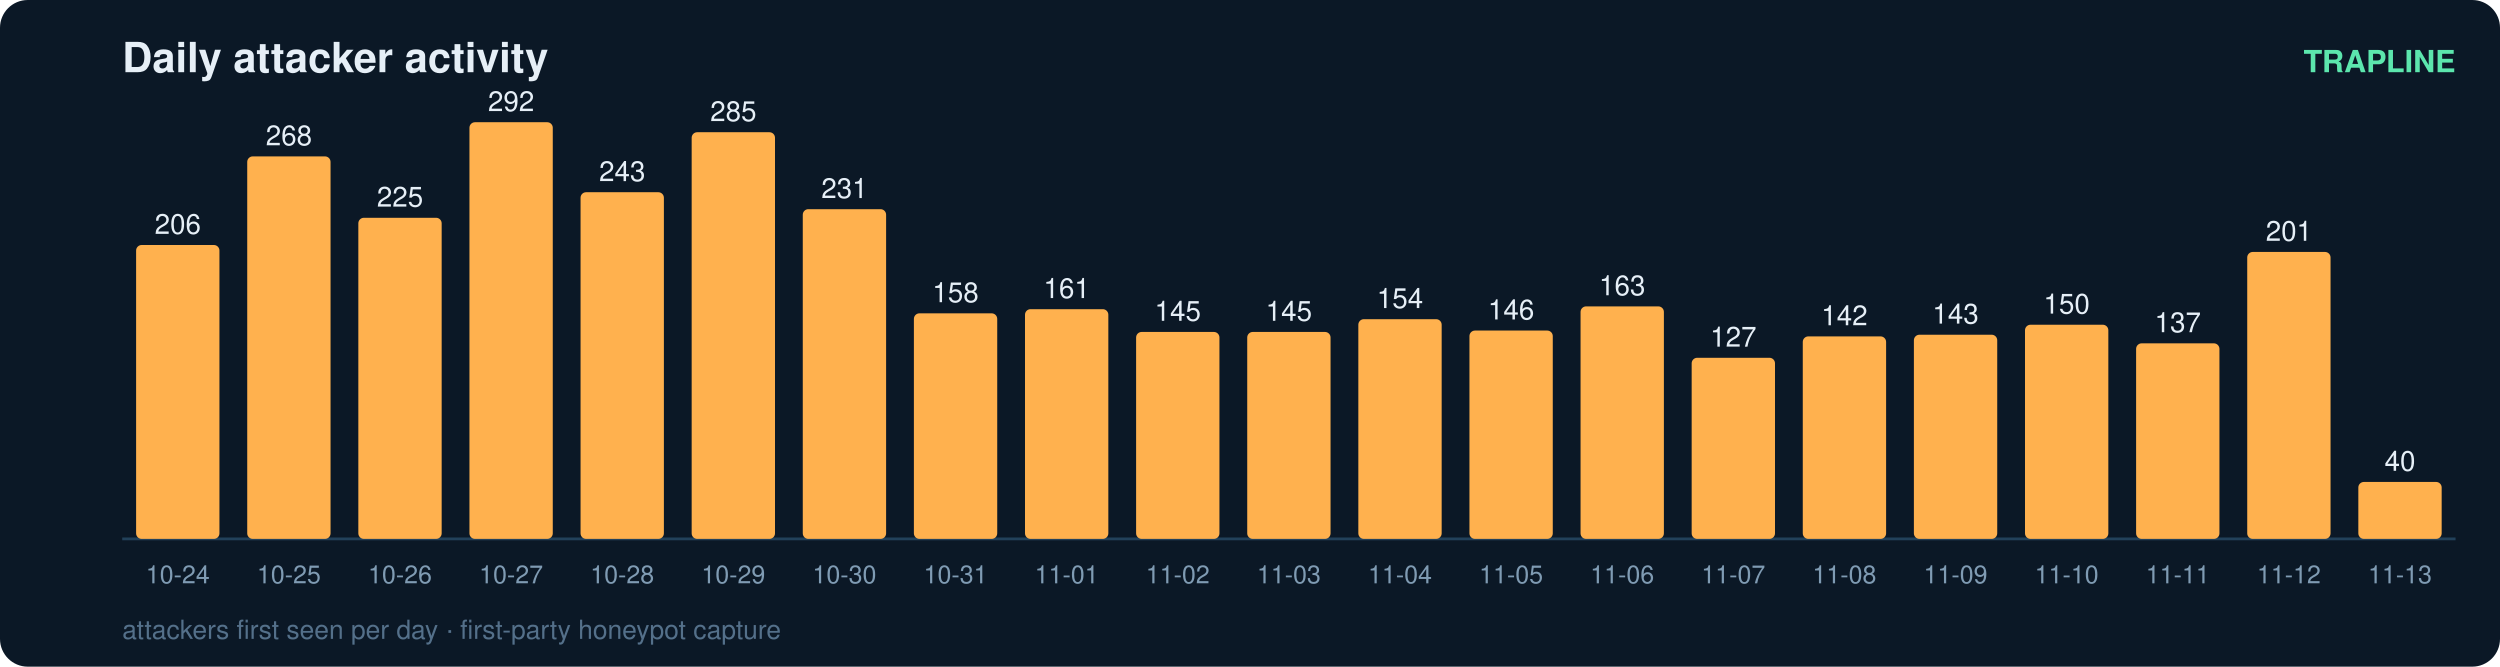
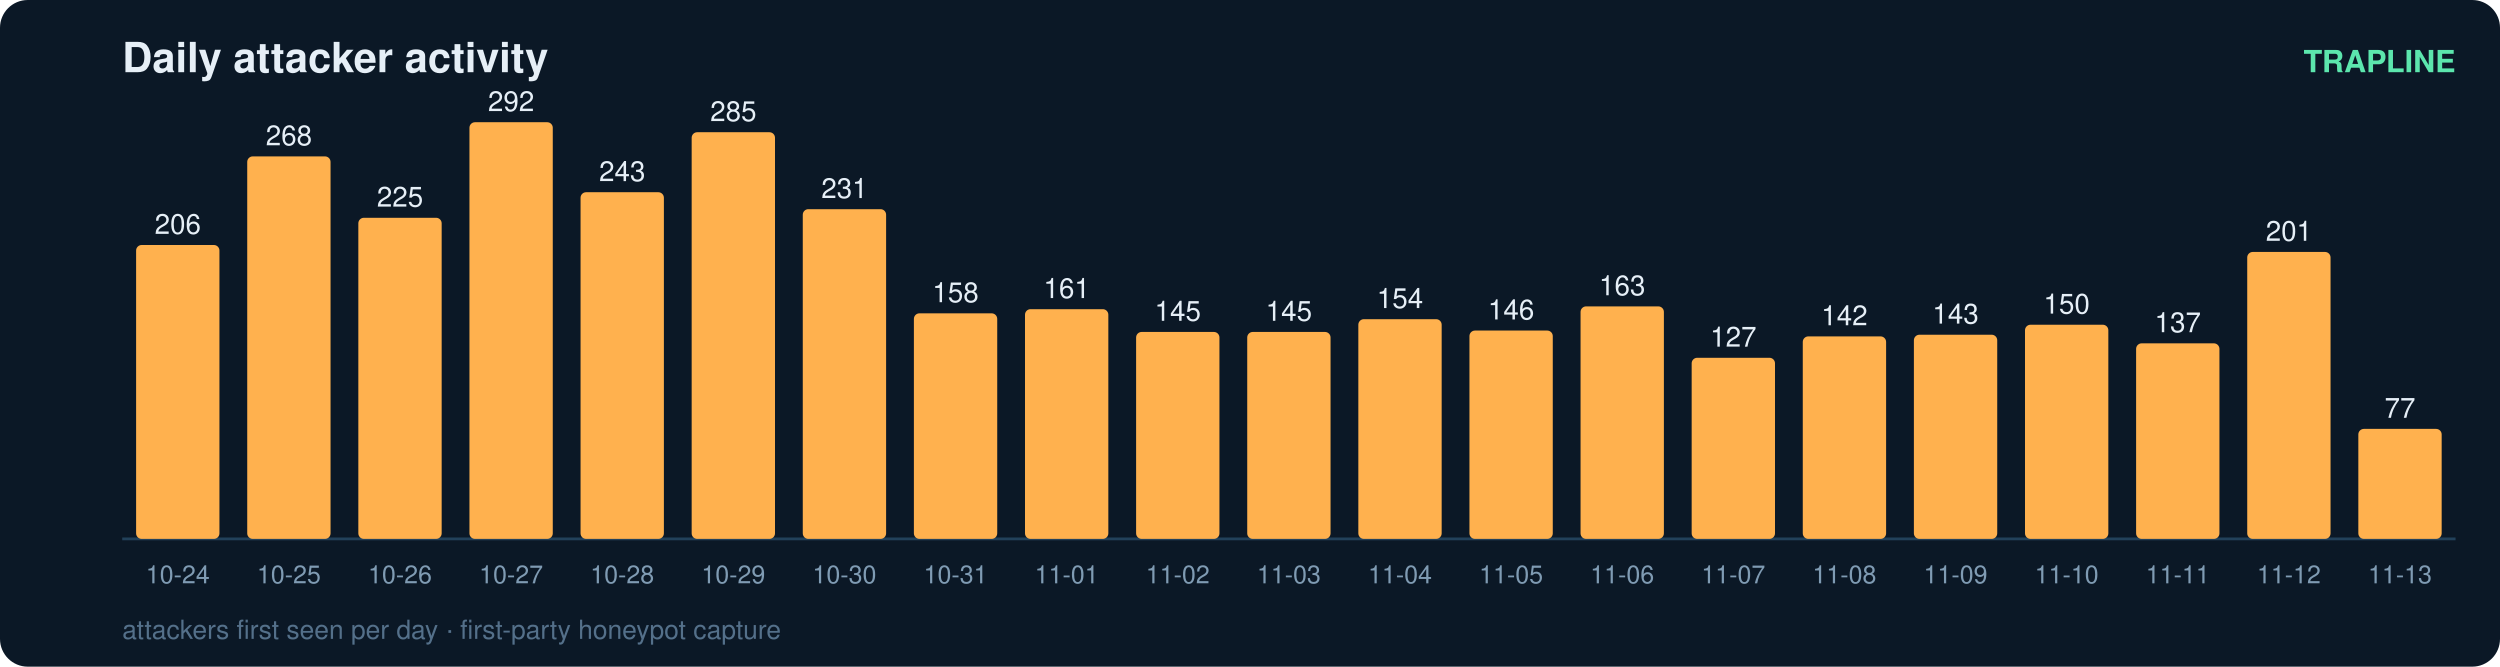
<svg xmlns="http://www.w3.org/2000/svg" width="900" height="240" viewBox="0 0 900 240" font-family="ui-sans-serif,Segoe UI,Helvetica,Arial">
  <rect width="900" height="240" rx="10" fill="#0b1826" />
  <text x="44" y="26" fill="#e6eff7" font-size="15" font-weight="700">Daily attacker activity</text>
  <text x="884" y="26" fill="#5ce6ad" font-size="11" text-anchor="end" font-weight="600">TRAPLINE</text>
  <line x1="44" y1="194" x2="884" y2="194" stroke="#22415a" stroke-width="1" />
  <rect x="49" y="88.2" width="30" height="105.8" rx="2" fill="#ffb14e" />
  <text x="64.0" y="84.2" fill="#e6eff7" font-size="10" text-anchor="middle" font-variant-numeric="tabular-nums">206</text>
  <text x="64.0" y="210.0" fill="#7f9bb3" font-size="9" text-anchor="middle">10-24</text>
  <rect x="89" y="56.3" width="30" height="137.7" rx="2" fill="#ffb14e" />
  <text x="104.0" y="52.3" fill="#e6eff7" font-size="10" text-anchor="middle" font-variant-numeric="tabular-nums">268</text>
  <text x="104.0" y="210.0" fill="#7f9bb3" font-size="9" text-anchor="middle">10-25</text>
  <rect x="129" y="78.4" width="30" height="115.6" rx="2" fill="#ffb14e" />
  <text x="144.0" y="74.4" fill="#e6eff7" font-size="10" text-anchor="middle" font-variant-numeric="tabular-nums">225</text>
  <text x="144.0" y="210.0" fill="#7f9bb3" font-size="9" text-anchor="middle">10-26</text>
  <rect x="169" y="44.0" width="30" height="150.0" rx="2" fill="#ffb14e" />
  <text x="184.0" y="40.0" fill="#e6eff7" font-size="10" text-anchor="middle" font-variant-numeric="tabular-nums">292</text>
  <text x="184.0" y="210.0" fill="#7f9bb3" font-size="9" text-anchor="middle">10-27</text>
  <rect x="209" y="69.2" width="30" height="124.8" rx="2" fill="#ffb14e" />
  <text x="224.0" y="65.2" fill="#e6eff7" font-size="10" text-anchor="middle" font-variant-numeric="tabular-nums">243</text>
  <text x="224.0" y="210.0" fill="#7f9bb3" font-size="9" text-anchor="middle">10-28</text>
  <rect x="249" y="47.6" width="30" height="146.4" rx="2" fill="#ffb14e" />
  <text x="264.0" y="43.6" fill="#e6eff7" font-size="10" text-anchor="middle" font-variant-numeric="tabular-nums">285</text>
  <text x="264.0" y="210.0" fill="#7f9bb3" font-size="9" text-anchor="middle">10-29</text>
  <rect x="289" y="75.3" width="30" height="118.7" rx="2" fill="#ffb14e" />
  <text x="304.0" y="71.3" fill="#e6eff7" font-size="10" text-anchor="middle" font-variant-numeric="tabular-nums">231</text>
  <text x="304.0" y="210.0" fill="#7f9bb3" font-size="9" text-anchor="middle">10-30</text>
  <rect x="329" y="112.8" width="30" height="81.2" rx="2" fill="#ffb14e" />
  <text x="344.0" y="108.8" fill="#e6eff7" font-size="10" text-anchor="middle" font-variant-numeric="tabular-nums">158</text>
  <text x="344.0" y="210.0" fill="#7f9bb3" font-size="9" text-anchor="middle">10-31</text>
  <rect x="369" y="111.3" width="30" height="82.7" rx="2" fill="#ffb14e" />
  <text x="384.0" y="107.3" fill="#e6eff7" font-size="10" text-anchor="middle" font-variant-numeric="tabular-nums">161</text>
  <text x="384.0" y="210.0" fill="#7f9bb3" font-size="9" text-anchor="middle">11-01</text>
  <rect x="409" y="119.5" width="30" height="74.5" rx="2" fill="#ffb14e" />
  <text x="424.0" y="115.5" fill="#e6eff7" font-size="10" text-anchor="middle" font-variant-numeric="tabular-nums">145</text>
  <text x="424.0" y="210.0" fill="#7f9bb3" font-size="9" text-anchor="middle">11-02</text>
  <rect x="449" y="119.5" width="30" height="74.5" rx="2" fill="#ffb14e" />
  <text x="464.0" y="115.5" fill="#e6eff7" font-size="10" text-anchor="middle" font-variant-numeric="tabular-nums">145</text>
  <text x="464.0" y="210.0" fill="#7f9bb3" font-size="9" text-anchor="middle">11-03</text>
  <rect x="489" y="114.9" width="30" height="79.1" rx="2" fill="#ffb14e" />
  <text x="504.0" y="110.9" fill="#e6eff7" font-size="10" text-anchor="middle" font-variant-numeric="tabular-nums">154</text>
  <text x="504.0" y="210.0" fill="#7f9bb3" font-size="9" text-anchor="middle">11-04</text>
  <rect x="529" y="119.0" width="30" height="75.0" rx="2" fill="#ffb14e" />
  <text x="544.0" y="115.0" fill="#e6eff7" font-size="10" text-anchor="middle" font-variant-numeric="tabular-nums">146</text>
  <text x="544.0" y="210.0" fill="#7f9bb3" font-size="9" text-anchor="middle">11-05</text>
  <rect x="569" y="110.3" width="30" height="83.7" rx="2" fill="#ffb14e" />
  <text x="584.0" y="106.3" fill="#e6eff7" font-size="10" text-anchor="middle" font-variant-numeric="tabular-nums">163</text>
  <text x="584.0" y="210.0" fill="#7f9bb3" font-size="9" text-anchor="middle">11-06</text>
  <rect x="609" y="128.8" width="30" height="65.2" rx="2" fill="#ffb14e" />
  <text x="624.0" y="124.8" fill="#e6eff7" font-size="10" text-anchor="middle" font-variant-numeric="tabular-nums">127</text>
  <text x="624.0" y="210.0" fill="#7f9bb3" font-size="9" text-anchor="middle">11-07</text>
  <rect x="649" y="121.1" width="30" height="72.9" rx="2" fill="#ffb14e" />
  <text x="664.0" y="117.1" fill="#e6eff7" font-size="10" text-anchor="middle" font-variant-numeric="tabular-nums">142</text>
  <text x="664.0" y="210.0" fill="#7f9bb3" font-size="9" text-anchor="middle">11-08</text>
  <rect x="689" y="120.5" width="30" height="73.5" rx="2" fill="#ffb14e" />
  <text x="704.0" y="116.5" fill="#e6eff7" font-size="10" text-anchor="middle" font-variant-numeric="tabular-nums">143</text>
  <text x="704.0" y="210.0" fill="#7f9bb3" font-size="9" text-anchor="middle">11-09</text>
  <rect x="729" y="116.9" width="30" height="77.1" rx="2" fill="#ffb14e" />
  <text x="744.0" y="112.9" fill="#e6eff7" font-size="10" text-anchor="middle" font-variant-numeric="tabular-nums">150</text>
  <text x="744.0" y="210.0" fill="#7f9bb3" font-size="9" text-anchor="middle">11-10</text>
  <rect x="769" y="123.6" width="30" height="70.4" rx="2" fill="#ffb14e" />
  <text x="784.0" y="119.6" fill="#e6eff7" font-size="10" text-anchor="middle" font-variant-numeric="tabular-nums">137</text>
  <text x="784.0" y="210.0" fill="#7f9bb3" font-size="9" text-anchor="middle">11-11</text>
  <rect x="809" y="90.7" width="30" height="103.3" rx="2" fill="#ffb14e" />
  <text x="824.0" y="86.7" fill="#e6eff7" font-size="10" text-anchor="middle" font-variant-numeric="tabular-nums">201</text>
  <text x="824.0" y="210.0" fill="#7f9bb3" font-size="9" text-anchor="middle">11-12</text>
-   <rect x="849" y="173.5" width="30" height="20.5" rx="2" fill="#ffb14e" />
-   <text x="864.0" y="169.5" fill="#e6eff7" font-size="10" text-anchor="middle" font-variant-numeric="tabular-nums">40</text>
+   <rect x="849" y="154.4" width="30" height="39.6" rx="2" fill="#ffb14e" />
+   <text x="864.0" y="150.4" fill="#e6eff7" font-size="10" text-anchor="middle" font-variant-numeric="tabular-nums">77</text>
  <text x="864.0" y="210.0" fill="#7f9bb3" font-size="9" text-anchor="middle">11-13</text>
  <text x="44" y="230" fill="#54708a" font-size="9.5">attackers first seen per day · first-party honeypot capture</text>
</svg>
